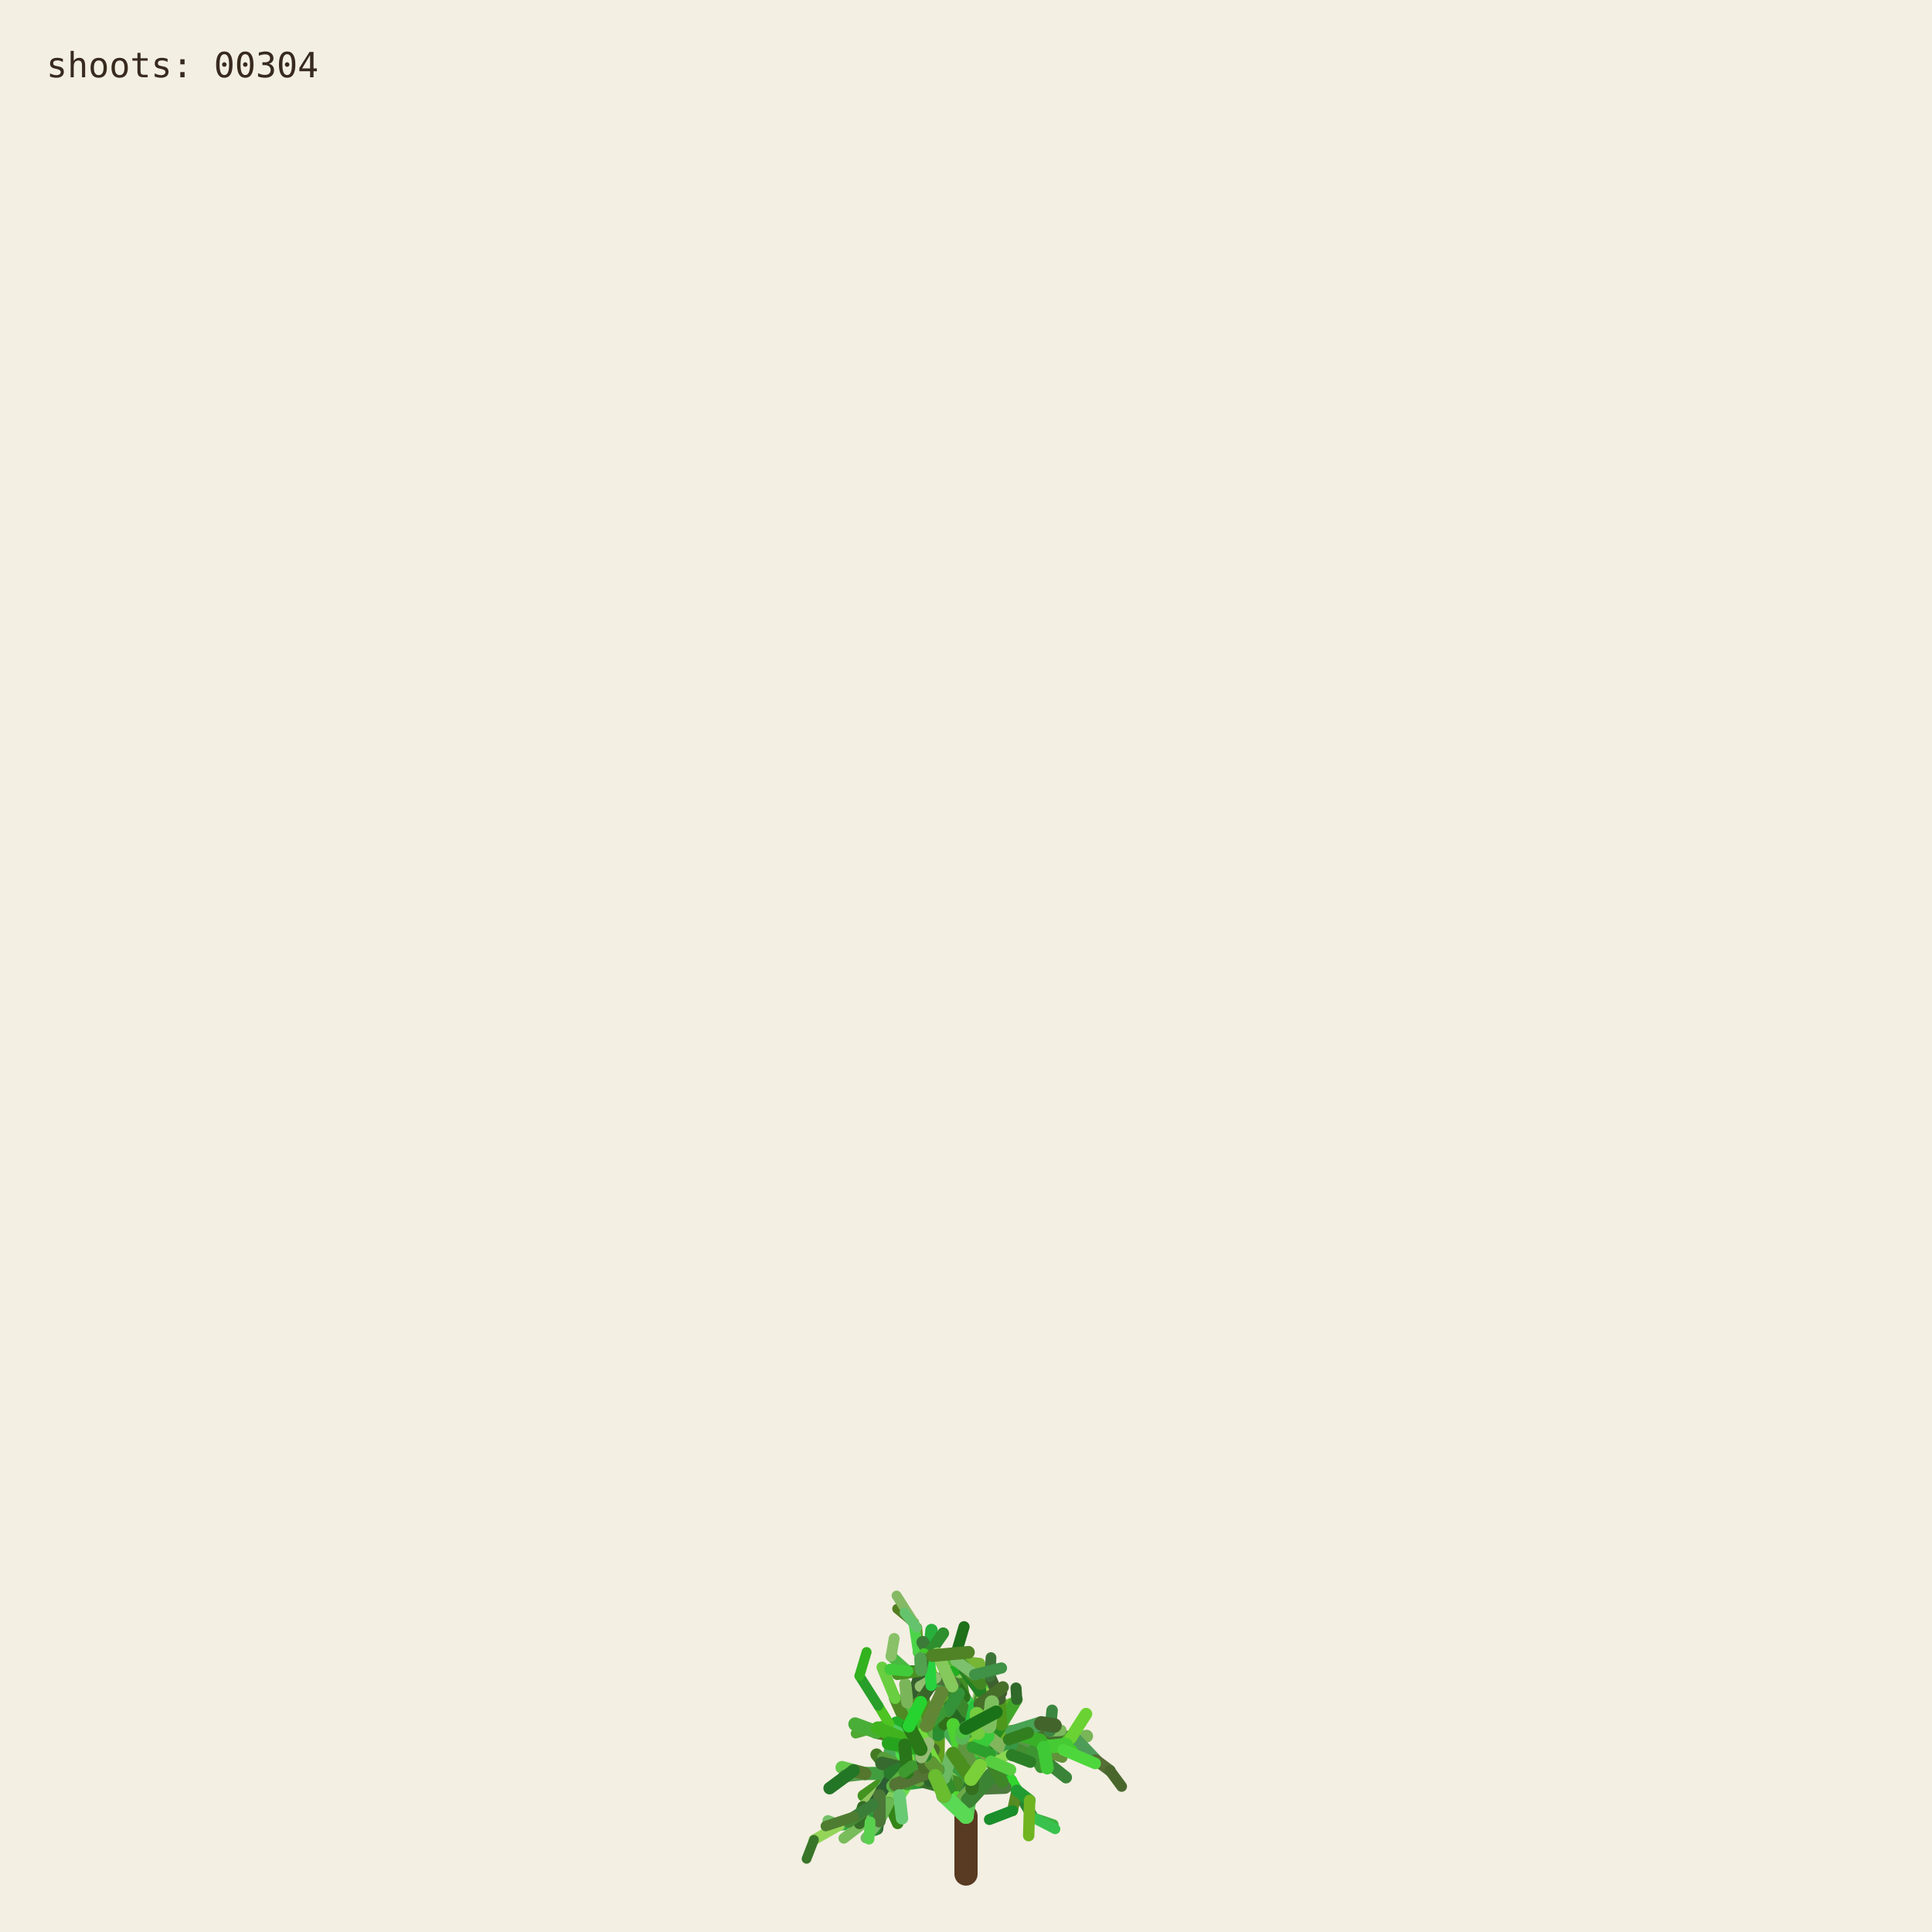
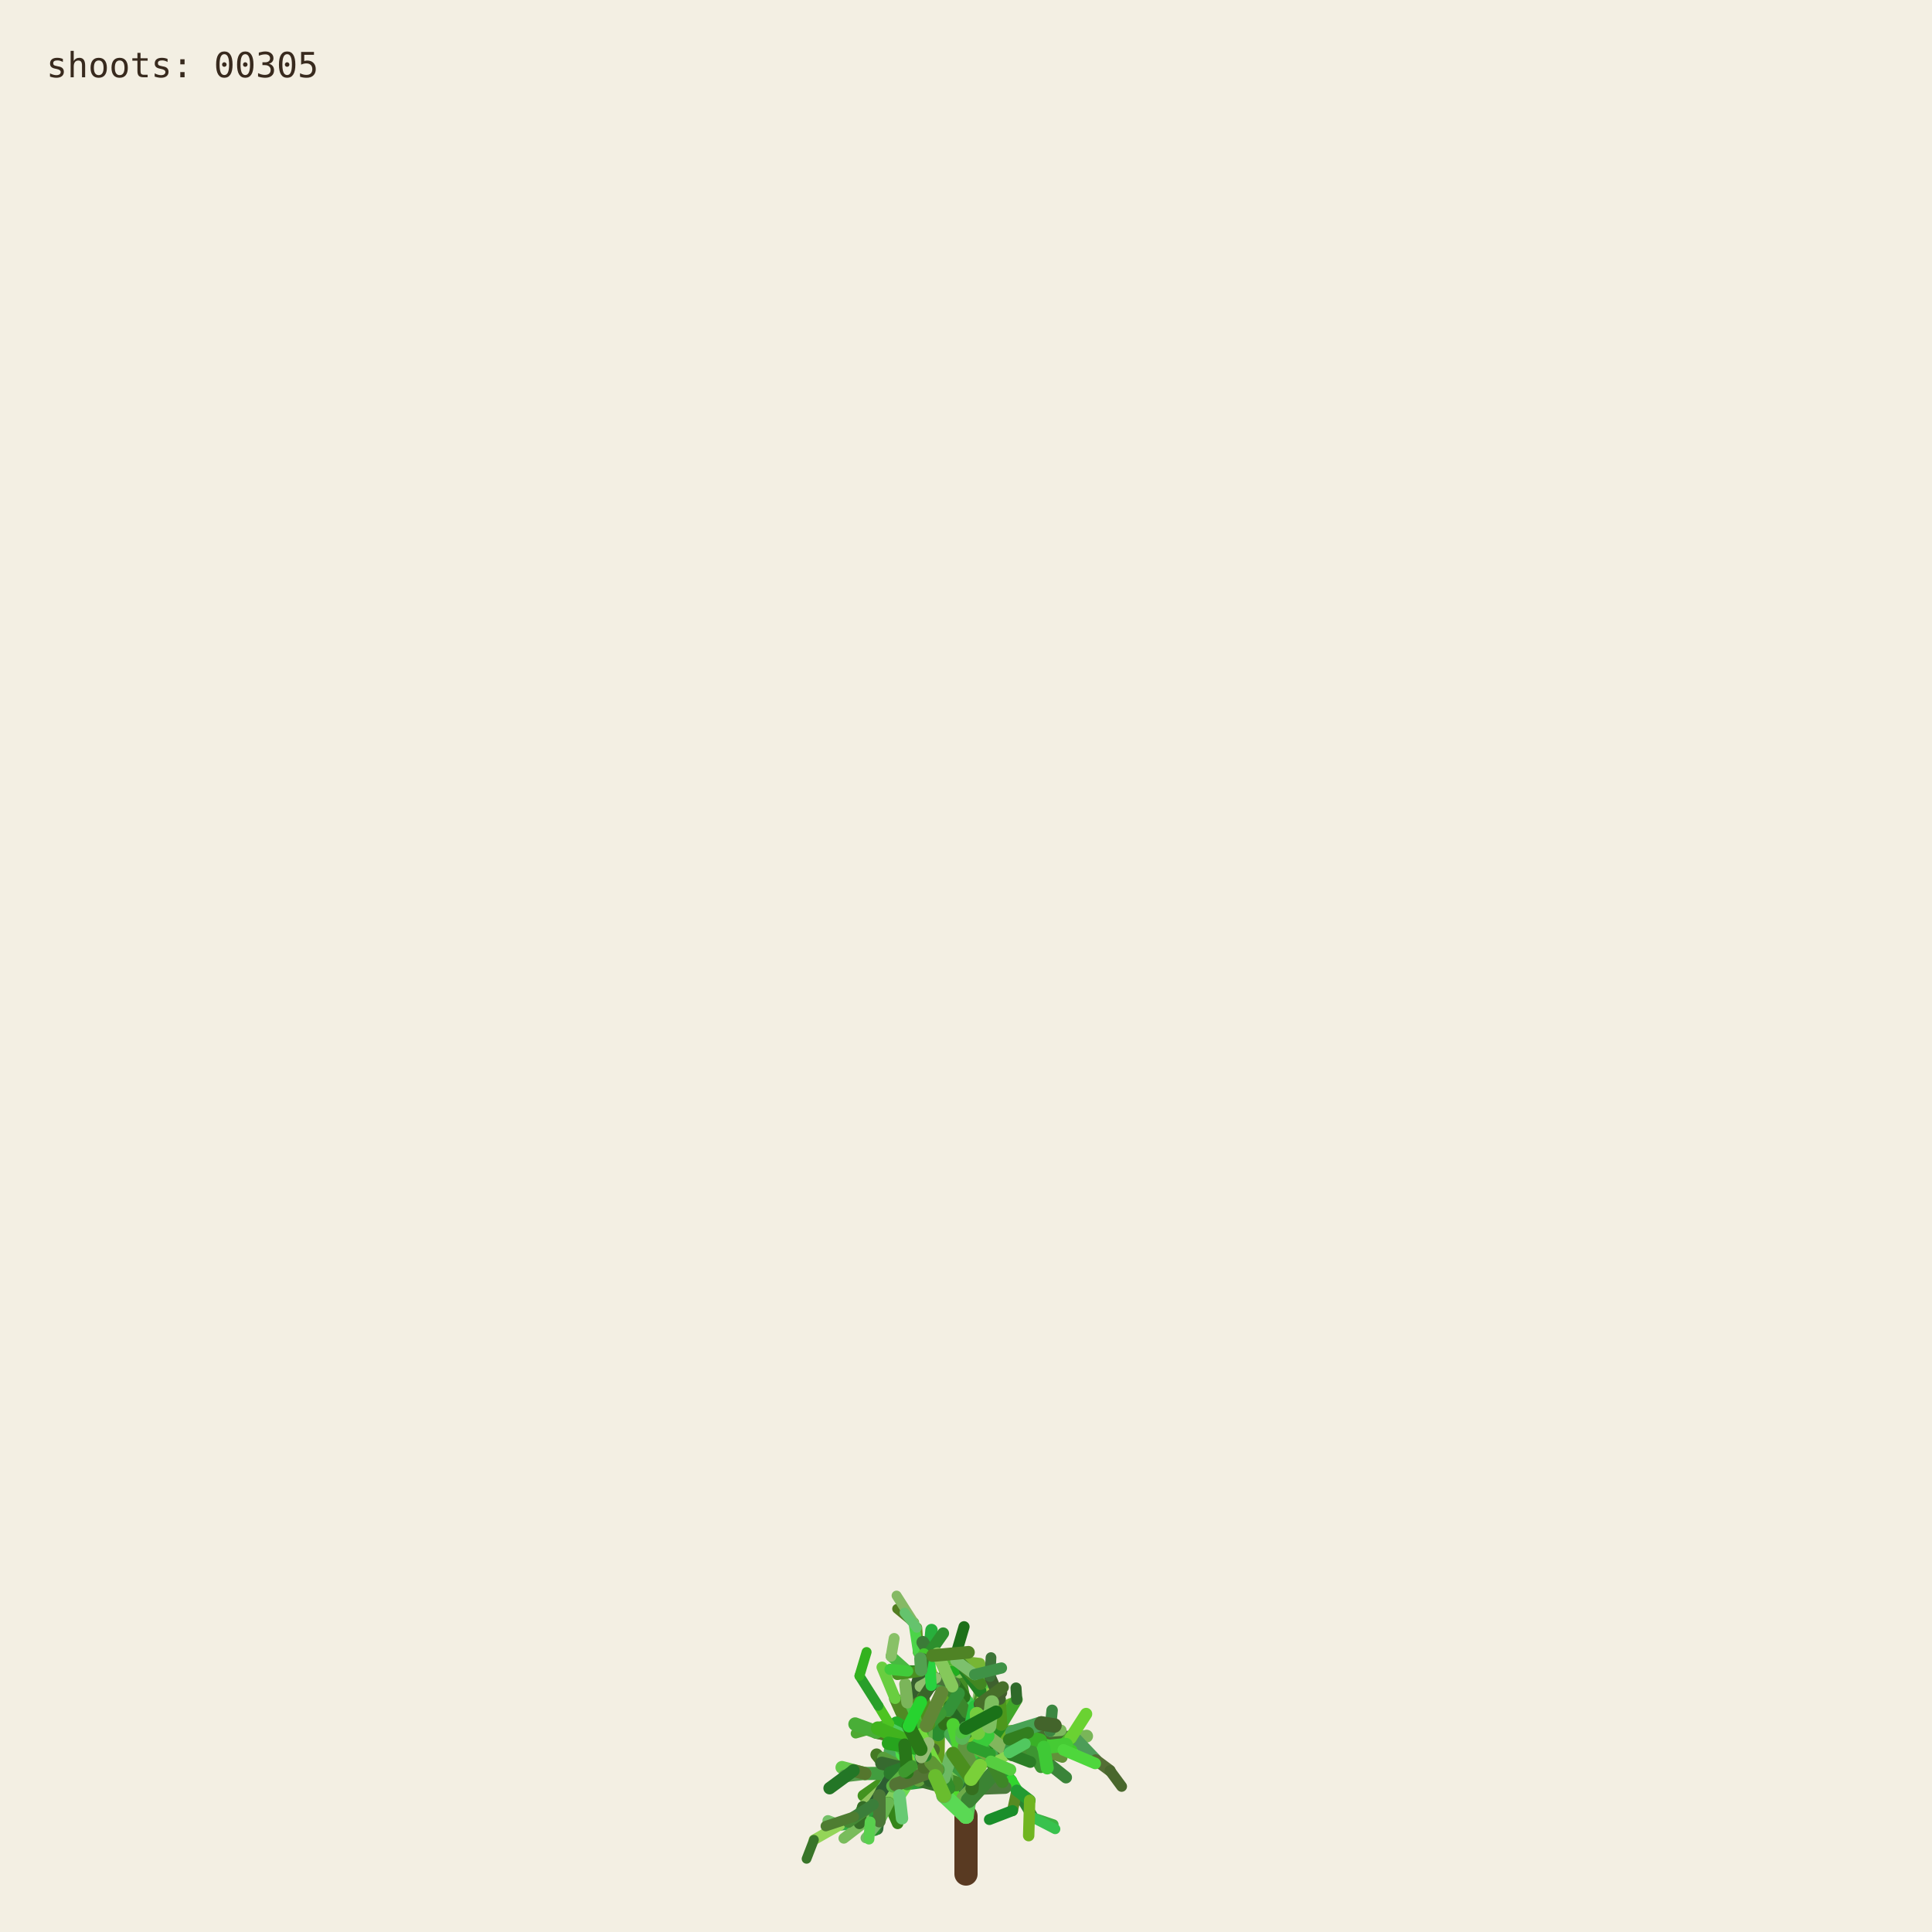
<svg xmlns="http://www.w3.org/2000/svg" viewBox="0 0 1000 1000" role="img" aria-labelledby="title desc">
  <rect width="1000" height="1000" fill="#f3efe3" />
  <g fill="none" stroke-linecap="round">
    <path d="M500 970 L500 940" stroke="#593a22" stroke-width="12" />
    <path d="M500.000 940.000 L494.591 923.254" stroke="hsl(89 50% 51%)" stroke-width="8.067" data-shoot="1" />
    <path d="M500.000 940.000 L498.548 930.480" stroke="hsl(108 42% 32%)" stroke-width="7.603" data-shoot="2" />
    <path d="M494.591 923.254 L485.237 916.016" stroke="hsl(129 39% 53%)" stroke-width="7.427" data-shoot="3" />
    <path d="M498.548 930.480 L502.606 920.794" stroke="hsl(125 41% 32%)" stroke-width="7.235" data-shoot="4" />
    <path d="M502.606 920.794 L496.770 905.343" stroke="hsl(93 34% 43%)" stroke-width="7.253" data-shoot="5" />
    <path d="M494.591 923.254 L497.365 909.040" stroke="hsl(116 35% 60%)" stroke-width="8.012" data-shoot="6" />
    <path d="M485.237 916.016 L485.497 897.710" stroke="hsl(89 69% 37%)" stroke-width="7.213" data-shoot="7" />
    <path d="M496.770 905.343 L501.215 895.004" stroke="hsl(92 66% 60%)" stroke-width="7.141" data-shoot="8" />
    <path d="M497.365 909.040 L506.164 896.866" stroke="hsl(126 59% 38%)" stroke-width="8.073" data-shoot="9" />
    <path d="M501.215 895.004 L510.832 888.548" stroke="hsl(91 35% 42%)" stroke-width="6.879" data-shoot="10" />
    <path d="M485.497 897.710 L493.416 891.622" stroke="hsl(104 36% 49%)" stroke-width="7.124" data-shoot="11" />
    <path d="M500.000 940.000 L490.927 925.443" stroke="hsl(108 70% 51%)" stroke-width="7.399" data-shoot="12" />
    <path d="M485.237 916.016 L479.157 913.325" stroke="hsl(112 69% 34%)" stroke-width="7.149" data-shoot="13" />
    <path d="M490.927 925.443 L481.351 921.527" stroke="hsl(111 58% 32%)" stroke-width="6.945" data-shoot="14" />
    <path d="M498.548 930.480 L503.173 925.799" stroke="hsl(98 40% 48%)" stroke-width="6.990" data-shoot="15" />
    <path d="M496.770 905.343 L505.035 888.845" stroke="hsl(101 68% 48%)" stroke-width="6.979" data-shoot="16" />
    <path d="M493.416 891.622 L508.817 896.643" stroke="hsl(128 70% 39%)" stroke-width="6.561" data-shoot="17" />
    <path d="M479.157 913.325 L469.750 899.500" stroke="hsl(95 57% 50%)" stroke-width="7.139" data-shoot="18" />
    <path d="M505.035 888.845 L508.436 880.301" stroke="hsl(98 53% 41%)" stroke-width="6.832" data-shoot="19" />
    <path d="M501.215 895.004 L501.550 888.479" stroke="hsl(112 68% 42%)" stroke-width="6.773" data-shoot="20" />
    <path d="M485.237 916.016 L479.029 908.697" stroke="hsl(100 57% 53%)" stroke-width="6.945" data-shoot="21" />
    <path d="M502.606 920.794 L496.127 911.207" stroke="hsl(123 62% 40%)" stroke-width="6.865" data-shoot="22" />
    <path d="M496.127 911.207 L497.635 896.782" stroke="hsl(93 65% 34%)" stroke-width="6.505" data-shoot="23" />
    <path d="M494.591 923.254 L500.793 909.571" stroke="hsl(113 71% 34%)" stroke-width="7.895" data-shoot="24" />
    <path d="M485.237 916.016 L479.462 917.793" stroke="hsl(99 66% 28%)" stroke-width="7.154" data-shoot="25" />
    <path d="M485.237 916.016 L473.231 912.147" stroke="hsl(93 38% 42%)" stroke-width="6.997" data-shoot="26" />
    <path d="M485.237 916.016 L473.737 913.680" stroke="hsl(114 35% 58%)" stroke-width="6.828" data-shoot="27" />
    <path d="M497.635 896.782 L497.395 881.015" stroke="hsl(110 56% 51%)" stroke-width="6.336" data-shoot="28" />
    <path d="M469.750 899.500 L453.522 896.436" stroke="hsl(121 37% 46%)" stroke-width="7.140" data-shoot="29" />
    <path d="M481.351 921.527 L469.530 923.105" stroke="hsl(126 55% 40%)" stroke-width="6.995" data-shoot="30" />
    <path d="M505.035 888.845 L499.035 878.436" stroke="hsl(88 42% 31%)" stroke-width="6.545" data-shoot="31" />
    <path d="M502.606 920.794 L507.653 911.330" stroke="hsl(99 57% 28%)" stroke-width="6.856" data-shoot="32" />
    <path d="M481.351 921.527 L478.279 914.724" stroke="hsl(122 35% 29%)" stroke-width="6.742" data-shoot="33" />
    <path d="M508.817 896.643 L522.168 900.369" stroke="hsl(122 67% 50%)" stroke-width="6.210" data-shoot="34" />
    <path d="M479.029 908.697 L477.185 899.261" stroke="hsl(124 64% 35%)" stroke-width="6.693" data-shoot="35" />
    <path d="M494.591 923.254 L498.563 913.442" stroke="hsl(122 45% 42%)" stroke-width="7.987" data-shoot="36" />
    <path d="M473.737 913.680 L467.283 915.265" stroke="hsl(125 60% 37%)" stroke-width="6.814" data-shoot="37" />
    <path d="M481.351 921.527 L469.226 908.135" stroke="hsl(113 69% 37%)" stroke-width="6.660" data-shoot="38" />
    <path d="M473.231 912.147 L461.374 919.424" stroke="hsl(100 70% 60%)" stroke-width="6.453" data-shoot="39" />
    <path d="M497.635 896.782 L500.334 886.420" stroke="hsl(108 47% 53%)" stroke-width="6.302" data-shoot="40" />
    <path d="M467.283 915.265 L455.168 929.331" stroke="hsl(120 40% 35%)" stroke-width="6.786" data-shoot="41" />
    <path d="M508.817 896.643 L512.869 911.725" stroke="hsl(110 63% 40%)" stroke-width="6.518" data-shoot="42" />
    <path d="M496.127 911.207 L497.987 905.795" stroke="hsl(115 70% 35%)" stroke-width="6.363" data-shoot="43" />
    <path d="M507.653 911.330 L512.674 910.357" stroke="hsl(104 36% 57%)" stroke-width="6.747" data-shoot="44" />
    <path d="M479.157 913.325 L470.181 917.185" stroke="hsl(95 64% 53%)" stroke-width="6.833" data-shoot="45" />
    <path d="M469.750 899.500 L469.633 881.151" stroke="hsl(111 38% 45%)" stroke-width="6.815" data-shoot="46" />
    <path d="M479.029 908.697 L480.879 892.655" stroke="hsl(102 44% 35%)" stroke-width="6.467" data-shoot="47" />
    <path d="M500.334 886.420 L507.457 881.593" stroke="hsl(118 47% 56%)" stroke-width="6.197" data-shoot="48" />
    <path d="M461.374 919.424 L446.935 929.431" stroke="hsl(102 65% 35%)" stroke-width="6.069" data-shoot="49" />
    <path d="M508.436 880.301 L507.585 871.602" stroke="hsl(97 61% 57%)" stroke-width="6.448" data-shoot="50" />
    <path d="M512.674 910.357 L523.304 921.702" stroke="hsl(122 61% 39%)" stroke-width="6.341" data-shoot="51" />
    <path d="M500.000 940.000 L501.279 931.882" stroke="hsl(118 51% 56%)" stroke-width="7.998" data-shoot="52" />
    <path d="M499.035 878.436 L496.590 865.625" stroke="hsl(103 58% 35%)" stroke-width="6.115" data-shoot="53" />
    <path d="M485.497 897.710 L488.970 892.287" stroke="hsl(123 54% 36%)" stroke-width="7.087" data-shoot="54" />
    <path d="M496.590 865.625 L495.009 855.557" stroke="hsl(97 49% 56%)" stroke-width="6.061" data-shoot="55" />
    <path d="M469.633 881.151 L484.418 870.623" stroke="hsl(128 48% 30%)" stroke-width="6.659" data-shoot="56" />
    <path d="M485.237 916.016 L477.752 911.974" stroke="hsl(90 58% 50%)" stroke-width="6.898" data-shoot="57" />
    <path d="M498.563 913.442 L502.383 908.863" stroke="hsl(97 61% 59%)" stroke-width="7.688" data-shoot="58" />
    <path d="M479.157 913.325 L464.639 921.037" stroke="hsl(94 69% 32%)" stroke-width="6.531" data-shoot="59" />
    <path d="M478.279 914.724 L471.794 900.929" stroke="hsl(117 71% 29%)" stroke-width="6.231" data-shoot="60" />
    <path d="M522.168 900.369 L536.734 901.964" stroke="hsl(111 46% 60%)" stroke-width="6.038" data-shoot="61" />
    <path d="M471.794 900.929 L465.848 895.170" stroke="hsl(103 40% 56%)" stroke-width="5.768" data-shoot="62" />
    <path d="M469.750 899.500 L468.128 889.982" stroke="hsl(93 64% 30%)" stroke-width="6.667" data-shoot="63" />
    <path d="M477.185 899.261 L475.657 893.582" stroke="hsl(113 52% 40%)" stroke-width="6.319" data-shoot="64" />
    <path d="M479.029 908.697 L474.737 903.891" stroke="hsl(93 52% 43%)" stroke-width="6.709" data-shoot="65" />
    <path d="M523.304 921.702 L526.314 926.781" stroke="hsl(119 67% 51%)" stroke-width="6.166" data-shoot="66" />
    <path d="M505.035 888.845 L507.387 875.338" stroke="hsl(96 40% 59%)" stroke-width="6.739" data-shoot="67" />
    <path d="M522.168 900.369 L537.413 908.545" stroke="hsl(99 61% 27%)" stroke-width="6.155" data-shoot="68" />
    <path d="M497.395 881.015 L483.011 868.683" stroke="hsl(129 53% 36%)" stroke-width="6.314" data-shoot="69" />
    <path d="M522.168 900.369 L534.219 906.339" stroke="hsl(108 48% 38%)" stroke-width="6.199" data-shoot="70" />
    <path d="M493.416 891.622 L507.262 882.093" stroke="hsl(127 63% 43%)" stroke-width="6.826" data-shoot="71" />
    <path d="M502.383 908.863 L508.238 907.761" stroke="hsl(99 66% 30%)" stroke-width="7.032" data-shoot="72" />
    <path d="M508.817 896.643 L514.829 892.790" stroke="hsl(125 40% 46%)" stroke-width="6.585" data-shoot="73" />
    <path d="M468.128 889.982 L473.133 877.764" stroke="hsl(115 52% 51%)" stroke-width="6.671" data-shoot="74" />
    <path d="M465.848 895.170 L460.313 892.280" stroke="hsl(102 70% 44%)" stroke-width="5.549" data-shoot="75" />
    <path d="M468.128 889.982 L463.284 879.089" stroke="hsl(94 59% 34%)" stroke-width="6.302" data-shoot="76" />
    <path d="M461.374 919.424 L456.357 926.300" stroke="hsl(126 42% 53%)" stroke-width="6.125" data-shoot="77" />
    <path d="M483.011 868.683 L476.458 865.059" stroke="hsl(124 68% 42%)" stroke-width="6.199" data-shoot="78" />
    <path d="M455.168 929.331 L454.837 939.862" stroke="hsl(125 68% 35%)" stroke-width="6.316" data-shoot="79" />
    <path d="M534.219 906.339 L550.383 905.736" stroke="hsl(112 63% 35%)" stroke-width="5.969" data-shoot="80" />
    <path d="M470.181 917.185 L459.860 933.116" stroke="hsl(100 53% 58%)" stroke-width="6.224" data-shoot="81" />
    <path d="M497.395 881.015 L484.197 869.260" stroke="hsl(122 53% 43%)" stroke-width="5.862" data-shoot="82" />
    <path d="M536.734 901.964 L543.504 896.023" stroke="hsl(116 68% 27%)" stroke-width="5.871" data-shoot="83" />
    <path d="M476.458 865.059 L469.801 864.922" stroke="hsl(112 62% 33%)" stroke-width="6.006" data-shoot="84" />
    <path d="M506.164 896.866 L524.059 896.699" stroke="hsl(91 64% 42%)" stroke-width="7.575" data-shoot="85" />
    <path d="M485.237 916.016 L472.910 908.590" stroke="hsl(102 57% 31%)" stroke-width="6.875" data-shoot="86" />
    <path d="M469.530 923.105 L465.520 929.278" stroke="hsl(107 67% 59%)" stroke-width="6.616" data-shoot="87" />
    <path d="M505.035 888.845 L509.868 870.612" stroke="hsl(101 57% 37%)" stroke-width="6.791" data-shoot="88" />
    <path d="M493.416 891.622 L509.951 888.485" stroke="hsl(92 44% 58%)" stroke-width="6.812" data-shoot="89" />
    <path d="M503.173 925.799 L520.191 925.155" stroke="hsl(105 34% 36%)" stroke-width="6.682" data-shoot="90" />
    <path d="M474.737 903.891 L466.772 894.583" stroke="hsl(116 48% 51%)" stroke-width="6.158" data-shoot="91" />
    <path d="M484.197 869.260 L475.358 855.233" stroke="hsl(100 34% 37%)" stroke-width="5.647" data-shoot="92" />
    <path d="M505.035 888.845 L500.829 880.951" stroke="hsl(127 58% 52%)" stroke-width="6.474" data-shoot="93" />
    <path d="M479.157 913.325 L471.905 914.367" stroke="hsl(125 48% 52%)" stroke-width="6.716" data-shoot="94" />
    <path d="M501.279 931.882 L513.403 918.671" stroke="hsl(114 44% 36%)" stroke-width="7.978" data-shoot="95" />
    <path d="M524.059 896.699 L540.269 904.338" stroke="hsl(108 35% 44%)" stroke-width="7.297" data-shoot="96" />
    <path d="M524.059 896.699 L540.170 897.356" stroke="hsl(125 52% 30%)" stroke-width="6.964" data-shoot="97" />
    <path d="M497.635 896.782 L497.191 889.399" stroke="hsl(88 69% 31%)" stroke-width="6.119" data-shoot="98" />
    <path d="M508.436 880.301 L513.376 874.721" stroke="hsl(89 59% 56%)" stroke-width="6.732" data-shoot="99" />
    <path d="M469.530 923.105 L461.520 917.825" stroke="hsl(113 54% 40%)" stroke-width="7.033" data-shoot="100" />
    <path d="M473.133 877.764 L476.780 864.372" stroke="hsl(110 34% 27%)" stroke-width="6.596" data-shoot="101" />
    <path d="M471.794 900.929 L479.914 884.001" stroke="hsl(126 41% 32%)" stroke-width="6.024" data-shoot="102" />
    <path d="M512.674 910.357 L522.333 907.203" stroke="hsl(103 64% 43%)" stroke-width="6.219" data-shoot="103" />
    <path d="M509.868 870.612 L506.361 863.395" stroke="hsl(120 56% 49%)" stroke-width="6.521" data-shoot="104" />
    <path d="M540.170 897.356 L556.575 899.863" stroke="hsl(100 40% 31%)" stroke-width="6.676" data-shoot="105" />
    <path d="M459.860 933.116 L464.616 943.790" stroke="hsl(105 68% 31%)" stroke-width="5.925" data-shoot="106" />
    <path d="M461.520 917.825 L453.738 908.211" stroke="hsl(98 54% 31%)" stroke-width="6.452" data-shoot="107" />
    <path d="M509.951 888.485 L523.296 882.278" stroke="hsl(97 61% 43%)" stroke-width="6.765" data-shoot="108" />
    <path d="M479.029 908.697 L460.671 906.383" stroke="hsl(128 39% 48%)" stroke-width="6.494" data-shoot="109" />
    <path d="M469.633 881.151 L468.563 871.658" stroke="hsl(98 38% 53%)" stroke-width="6.301" data-shoot="110" />
    <path d="M456.357 926.300 L446.582 935.154" stroke="hsl(90 47% 57%)" stroke-width="5.838" data-shoot="111" />
    <path d="M488.970 892.287 L490.829 885.358" stroke="hsl(104 63% 27%)" stroke-width="6.888" data-shoot="112" />
    <path d="M499.035 878.436 L493.946 871.238" stroke="hsl(110 61% 28%)" stroke-width="6.405" data-shoot="113" />
    <path d="M503.173 925.799 L503.949 916.037" stroke="hsl(108 61% 30%)" stroke-width="6.764" data-shoot="114" />
    <path d="M484.418 870.623 L497.330 862.535" stroke="hsl(119 70% 40%)" stroke-width="6.117" data-shoot="115" />
    <path d="M476.780 864.372 L482.198 858.124" stroke="hsl(97 71% 34%)" stroke-width="6.331" data-shoot="116" />
    <path d="M459.860 933.116 L450.375 943.022" stroke="hsl(119 67% 40%)" stroke-width="6.054" data-shoot="117" />
    <path d="M537.413 908.545 L551.771 920.000" stroke="hsl(119 40% 37%)" stroke-width="6.202" data-shoot="118" />
    <path d="M476.780 864.372 L481.041 855.578" stroke="hsl(128 51% 38%)" stroke-width="6.621" data-shoot="119" />
    <path d="M475.358 855.233 L474.548 842.544" stroke="hsl(89 65% 36%)" stroke-width="5.593" data-shoot="120" />
    <path d="M479.029 908.697 L479.467 893.313" stroke="hsl(105 42% 49%)" stroke-width="6.799" data-shoot="121" />
    <path d="M494.591 923.254 L484.466 914.996" stroke="hsl(104 48% 55%)" stroke-width="7.531" data-shoot="122" />
    <path d="M503.173 925.799 L503.396 917.056" stroke="hsl(104 56% 28%)" stroke-width="6.644" data-shoot="123" />
    <path d="M493.946 871.238 L489.038 865.959" stroke="hsl(102 40% 44%)" stroke-width="6.042" data-shoot="124" />
    <path d="M467.283 915.265 L457.242 909.920" stroke="hsl(103 45% 43%)" stroke-width="6.457" data-shoot="125" />
    <path d="M471.794 900.929 L454.133 896.956" stroke="hsl(89 50% 31%)" stroke-width="6.180" data-shoot="126" />
    <path d="M454.837 939.862 L454.096 946.606" stroke="hsl(125 36% 31%)" stroke-width="6.220" data-shoot="127" />
    <path d="M481.041 855.578 L482.155 843.709" stroke="hsl(129 63% 42%)" stroke-width="6.417" data-shoot="128" />
    <path d="M490.829 885.358 L492.861 872.817" stroke="hsl(95 65% 40%)" stroke-width="6.754" data-shoot="129" />
    <path d="M478.279 914.724 L465.635 903.587" stroke="hsl(96 66% 52%)" stroke-width="6.672" data-shoot="130" />
    <path d="M450.375 943.022 L434.576 944.722" stroke="hsl(127 55% 44%)" stroke-width="5.725" data-shoot="131" />
    <path d="M459.860 933.116 L451.962 941.801" stroke="hsl(127 54% 57%)" stroke-width="5.888" data-shoot="132" />
    <path d="M526.314 926.781 L534.894 940.878" stroke="hsl(125 53% 34%)" stroke-width="5.720" data-shoot="133" />
    <path d="M456.357 926.300 L449.709 941.533" stroke="hsl(112 47% 29%)" stroke-width="5.948" data-shoot="134" />
    <path d="M556.575 899.863 L562.434 898.624" stroke="hsl(99 39% 53%)" stroke-width="6.651" data-shoot="135" />
    <path d="M556.575 899.863 L567.158 910.979" stroke="hsl(128 34% 46%)" stroke-width="6.350" data-shoot="136" />
    <path d="M461.520 917.825 L447.767 917.982" stroke="hsl(118 43% 43%)" stroke-width="6.808" data-shoot="137" />
    <path d="M502.383 908.863 L502.275 894.506" stroke="hsl(114 52% 34%)" stroke-width="7.514" data-shoot="138" />
    <path d="M484.466 914.996 L469.919 914.610" stroke="hsl(90 45% 56%)" stroke-width="7.261" data-shoot="139" />
    <path d="M506.164 896.866 L511.996 893.538" stroke="hsl(100 40% 30%)" stroke-width="7.562" data-shoot="140" />
    <path d="M508.238 907.761 L516.195 908.520" stroke="hsl(102 44% 31%)" stroke-width="6.802" data-shoot="141" />
    <path d="M536.734 901.964 L544.250 907.905" stroke="hsl(91 54% 33%)" stroke-width="5.663" data-shoot="142" />
    <path d="M479.157 913.325 L471.950 914.117" stroke="hsl(102 39% 34%)" stroke-width="6.550" data-shoot="143" />
    <path d="M494.591 923.254 L482.152 919.513" stroke="hsl(104 56% 35%)" stroke-width="7.930" data-shoot="144" />
    <path d="M508.817 896.643 L515.085 912.072" stroke="hsl(125 43% 46%)" stroke-width="6.163" data-shoot="145" />
    <path d="M482.152 919.513 L467.316 907.872" stroke="hsl(97 66% 48%)" stroke-width="7.452" data-shoot="146" />
    <path d="M480.879 892.655 L475.418 881.125" stroke="hsl(88 59% 33%)" stroke-width="5.933" data-shoot="147" />
    <path d="M540.269 904.338 L549.716 904.178" stroke="hsl(92 48% 60%)" stroke-width="6.883" data-shoot="148" />
    <path d="M467.316 907.872 L467.480 902.032" stroke="hsl(120 56% 54%)" stroke-width="7.156" data-shoot="149" />
    <path d="M483.011 868.683 L480.032 858.496" stroke="hsl(90 69% 50%)" stroke-width="5.778" data-shoot="150" />
    <path d="M497.191 889.399 L491.630 882.997" stroke="hsl(116 51% 27%)" stroke-width="6.106" data-shoot="151" />
    <path d="M482.152 919.513 L478.791 913.069" stroke="hsl(91 53% 41%)" stroke-width="7.533" data-shoot="152" />
    <path d="M543.504 896.023 L549.105 895.596" stroke="hsl(100 40% 55%)" stroke-width="5.914" data-shoot="153" />
    <path d="M467.283 915.265 L456.437 912.665" stroke="hsl(113 38% 30%)" stroke-width="6.866" data-shoot="154" />
    <path d="M567.158 910.979 L574.486 916.440" stroke="hsl(88 35% 32%)" stroke-width="5.955" data-shoot="155" />
    <path d="M512.869 911.725 L518.866 922.323" stroke="hsl(106 54% 34%)" stroke-width="6.353" data-shoot="156" />
    <path d="M500.334 886.420 L490.418 872.350" stroke="hsl(110 51% 35%)" stroke-width="6.150" data-shoot="157" />
    <path d="M500.793 909.571 L498.095 899.473" stroke="hsl(109 69% 28%)" stroke-width="7.556" data-shoot="158" />
    <path d="M449.709 941.533 L436.765 951.498" stroke="hsl(102 42% 55%)" stroke-width="5.534" data-shoot="159" />
    <path d="M508.238 907.761 L518.302 892.720" stroke="hsl(117 63% 34%)" stroke-width="6.708" data-shoot="160" />
    <path d="M475.358 855.233 L472.993 839.858" stroke="hsl(119 62% 56%)" stroke-width="5.562" data-shoot="161" />
    <path d="M502.275 894.506 L504.670 883.372" stroke="hsl(128 65% 46%)" stroke-width="6.876" data-shoot="162" />
    <path d="M540.269 904.338 L544.102 907.850" stroke="hsl(99 35% 29%)" stroke-width="7.336" data-shoot="163" />
    <path d="M536.734 901.964 L554.643 905.916" stroke="hsl(112 68% 48%)" stroke-width="5.906" data-shoot="164" />
    <path d="M497.365 909.040 L505.842 901.224" stroke="hsl(91 65% 48%)" stroke-width="7.533" data-shoot="165" />
    <path d="M478.279 914.724 L467.960 905.929" stroke="hsl(128 59% 50%)" stroke-width="6.781" data-shoot="166" />
    <path d="M461.374 919.424 L451.958 934.122" stroke="hsl(127 35% 27%)" stroke-width="6.092" data-shoot="167" />
    <path d="M463.284 879.089 L456.576 862.947" stroke="hsl(103 59% 53%)" stroke-width="5.809" data-shoot="168" />
    <path d="M500.000 940.000 L488.580 929.317" stroke="hsl(117 64% 59%)" stroke-width="8.005" data-shoot="169" />
    <path d="M447.767 917.982 L435.801 914.831" stroke="hsl(108 55% 54%)" stroke-width="6.726" data-shoot="170" />
    <path d="M477.752 911.974 L468.826 903.841" stroke="hsl(89 70% 51%)" stroke-width="6.964" data-shoot="171" />
    <path d="M469.919 914.610 L460.892 917.724" stroke="hsl(121 49% 32%)" stroke-width="7.015" data-shoot="172" />
    <path d="M503.396 917.056 L509.013 905.051" stroke="hsl(120 50% 45%)" stroke-width="6.671" data-shoot="173" />
    <path d="M549.716 904.178 L554.177 899.548" stroke="hsl(106 62% 45%)" stroke-width="6.645" data-shoot="174" />
    <path d="M460.313 892.280 L442.892 897.267" stroke="hsl(106 54% 43%)" stroke-width="5.141" data-shoot="175" />
    <path d="M490.418 872.350 L480.658 869.975" stroke="hsl(120 49% 46%)" stroke-width="5.821" data-shoot="176" />
    <path d="M479.467 893.313 L480.721 885.946" stroke="hsl(94 40% 41%)" stroke-width="6.222" data-shoot="177" />
    <path d="M488.580 929.317 L489.421 919.838" stroke="hsl(107 36% 50%)" stroke-width="7.943" data-shoot="178" />
    <path d="M526.314 926.781 L524.087 937.173" stroke="hsl(90 60% 34%)" stroke-width="5.700" data-shoot="179" />
    <path d="M490.927 925.443 L475.469 921.381" stroke="hsl(110 44% 31%)" stroke-width="6.893" data-shoot="180" />
    <path d="M518.302 892.720 L526.275 879.623" stroke="hsl(109 60% 41%)" stroke-width="6.159" data-shoot="181" />
    <path d="M469.750 899.500 L470.711 894.119" stroke="hsl(100 45% 57%)" stroke-width="7.025" data-shoot="182" />
    <path d="M534.219 906.339 L538.815 914.656" stroke="hsl(113 50% 39%)" stroke-width="6.149" data-shoot="183" />
    <path d="M472.993 839.858 L464.334 832.716" stroke="hsl(88 58% 31%)" stroke-width="5.062" data-shoot="184" />
    <path d="M469.801 864.922 L461.240 857.253" stroke="hsl(116 48% 49%)" stroke-width="5.656" data-shoot="185" />
    <path d="M461.240 857.253 L462.820 848.066" stroke="hsl(98 42% 58%)" stroke-width="5.640" data-shoot="186" />
    <path d="M490.829 885.358 L496.165 876.536" stroke="hsl(123 48% 39%)" stroke-width="6.482" data-shoot="187" />
    <path d="M508.817 896.643 L523.679 908.324" stroke="hsl(95 38% 54%)" stroke-width="6.611" data-shoot="188" />
    <path d="M500.793 909.571 L510.860 898.419" stroke="hsl(120 58% 51%)" stroke-width="7.770" data-shoot="189" />
    <path d="M459.860 933.116 L453.365 941.926" stroke="hsl(97 61% 35%)" stroke-width="6.281" data-shoot="190" />
    <path d="M509.868 870.612 L510.029 864.082" stroke="hsl(111 56% 52%)" stroke-width="6.833" data-shoot="191" />
    <path d="M453.522 896.436 L442.603 892.401" stroke="hsl(111 52% 45%)" stroke-width="7.032" data-shoot="192" />
    <path d="M543.504 896.023 L544.565 885.256" stroke="hsl(125 39% 38%)" stroke-width="5.927" data-shoot="193" />
    <path d="M482.198 858.124 L494.767 859.537" stroke="hsl(105 58% 45%)" stroke-width="6.146" data-shoot="194" />
    <path d="M497.987 905.795 L491.843 897.531" stroke="hsl(125 41% 48%)" stroke-width="6.386" data-shoot="195" />
    <path d="M493.946 871.238 L484.320 868.578" stroke="hsl(105 34% 34%)" stroke-width="5.939" data-shoot="196" />
    <path d="M477.185 899.261 L478.390 887.971" stroke="hsl(112 65% 44%)" stroke-width="6.377" data-shoot="197" />
    <path d="M434.576 944.722 L428.556 942.373" stroke="hsl(112 41% 58%)" stroke-width="5.738" data-shoot="198" />
    <path d="M497.987 905.795 L503.196 904.331" stroke="hsl(89 46% 31%)" stroke-width="5.847" data-shoot="199" />
    <path d="M467.316 907.872 L466.023 899.585" stroke="hsl(119 71% 58%)" stroke-width="7.258" data-shoot="200" />
    <path d="M526.314 926.781 L532.954 931.860" stroke="hsl(128 64% 37%)" stroke-width="6.148" data-shoot="201" />
    <path d="M467.960 905.929 L464.039 902.533" stroke="hsl(119 46% 49%)" stroke-width="6.612" data-shoot="202" />
    <path d="M477.185 899.261 L463.879 891.609" stroke="hsl(122 68% 41%)" stroke-width="6.319" data-shoot="203" />
    <path d="M475.469 921.381 L469.599 917.437" stroke="hsl(97 45% 44%)" stroke-width="6.783" data-shoot="204" />
    <path d="M478.279 914.724 L471.801 897.415" stroke="hsl(121 65% 58%)" stroke-width="6.714" data-shoot="205" />
    <path d="M554.177 899.548 L562.169 887.143" stroke="hsl(99 64% 51%)" stroke-width="6.341" data-shoot="206" />
    <path d="M526.275 879.623 L525.887 873.699" stroke="hsl(115 43% 29%)" stroke-width="5.721" data-shoot="207" />
    <path d="M481.041 855.578 L477.626 850.058" stroke="hsl(117 38% 35%)" stroke-width="6.581" data-shoot="208" />
    <path d="M496.770 905.343 L493.304 892.691" stroke="hsl(110 64% 51%)" stroke-width="6.797" data-shoot="209" />
    <path d="M469.750 899.500 L458.957 894.086" stroke="hsl(127 55% 55%)" stroke-width="6.620" data-shoot="210" />
    <path d="M490.927 925.443 L488.767 920.422" stroke="hsl(115 54% 36%)" stroke-width="6.870" data-shoot="211" />
    <path d="M481.041 855.578 L488.186 845.391" stroke="hsl(120 52% 37%)" stroke-width="6.098" data-shoot="212" />
    <path d="M451.958 934.122 L453.040 940.528" stroke="hsl(127 56% 39%)" stroke-width="6.131" data-shoot="213" />
    <path d="M460.313 892.280 L454.656 882.922" stroke="hsl(104 71% 45%)" stroke-width="5.122" data-shoot="214" />
    <path d="M471.950 914.117 L461.960 924.503" stroke="hsl(107 46% 48%)" stroke-width="6.541" data-shoot="215" />
    <path d="M446.582 935.154 L444.222 940.468" stroke="hsl(117 55% 46%)" stroke-width="5.688" data-shoot="216" />
    <path d="M488.767 920.422 L492.003 908.765" stroke="hsl(114 38% 56%)" stroke-width="6.278" data-shoot="217" />
    <path d="M484.320 868.578 L476.319 872.885" stroke="hsl(94 38% 59%)" stroke-width="5.787" data-shoot="218" />
    <path d="M446.582 935.154 L444.839 943.820" stroke="hsl(108 47% 29%)" stroke-width="5.857" data-shoot="219" />
    <path d="M478.390 887.971 L477.758 878.744" stroke="hsl(107 53% 47%)" stroke-width="6.025" data-shoot="220" />
    <path d="M479.467 893.313 L486.497 886.860" stroke="hsl(115 50% 40%)" stroke-width="6.726" data-shoot="221" />
    <path d="M453.365 941.926 L452.737 947.232" stroke="hsl(123 57% 36%)" stroke-width="6.073" data-shoot="222" />
    <path d="M534.894 940.878 L545.223 944.367" stroke="hsl(122 49% 47%)" stroke-width="5.409" data-shoot="223" />
    <path d="M503.196 904.331 L515.896 911.448" stroke="hsl(89 43% 46%)" stroke-width="5.358" data-shoot="224" />
    <path d="M485.237 916.016 L476.520 905.335" stroke="hsl(129 69% 35%)" stroke-width="7.385" data-shoot="225" />
    <path d="M544.250 907.905 L549.888 909.742" stroke="hsl(93 43% 40%)" stroke-width="5.355" data-shoot="226" />
    <path d="M472.993 839.858 L464.068 825.878" stroke="hsl(97 38% 56%)" stroke-width="5.144" data-shoot="227" />
    <path d="M434.576 944.722 L421.301 952.270" stroke="hsl(91 60% 59%)" stroke-width="5.495" data-shoot="228" />
    <path d="M494.767 859.537 L507.151 860.969" stroke="hsl(89 55% 46%)" stroke-width="5.687" data-shoot="229" />
    <path d="M503.949 916.037 L499.042 904.226" stroke="hsl(98 40% 42%)" stroke-width="6.625" data-shoot="230" />
    <path d="M540.269 904.338 L551.739 903.138" stroke="hsl(113 59% 50%)" stroke-width="7.215" data-shoot="231" />
    <path d="M447.767 917.982 L437.293 919.201" stroke="hsl(111 36% 44%)" stroke-width="6.566" data-shoot="232" />
    <path d="M522.333 907.203 L524.104 901.882" stroke="hsl(127 46% 41%)" stroke-width="5.986" data-shoot="233" />
    <path d="M466.023 899.585 L454.343 894.568" stroke="hsl(106 71% 41%)" stroke-width="7.143" data-shoot="234" />
    <path d="M459.860 933.116 L455.001 942.905" stroke="hsl(106 42% 52%)" stroke-width="5.952" data-shoot="235" />
    <path d="M480.879 892.655 L477.773 878.511" stroke="hsl(95 66% 34%)" stroke-width="6.336" data-shoot="236" />
    <path d="M515.896 911.448 L522.014 908.183" stroke="hsl(95 62% 58%)" stroke-width="5.037" data-shoot="237" />
    <path d="M481.351 921.527 L476.872 909.429" stroke="hsl(115 42% 28%)" stroke-width="6.739" data-shoot="238" />
    <path d="M503.196 904.331 L512.636 907.835" stroke="hsl(120 56% 40%)" stroke-width="5.656" data-shoot="239" />
    <path d="M523.679 908.324 L533.273 912.012" stroke="hsl(116 54% 32%)" stroke-width="6.078" data-shoot="240" />
    <path d="M476.780 864.372 L482.640 856.940" stroke="hsl(107 40% 29%)" stroke-width="6.577" data-shoot="241" />
    <path d="M524.087 937.173 L512.117 941.790" stroke="hsl(128 69% 33%)" stroke-width="5.679" data-shoot="242" />
    <path d="M502.606 920.794 L493.263 907.558" stroke="hsl(96 65% 34%)" stroke-width="6.930" data-shoot="243" />
    <path d="M479.462 917.793 L463.714 923.683" stroke="hsl(91 38% 33%)" stroke-width="6.993" data-shoot="244" />
    <path d="M454.656 882.922 L444.853 867.435" stroke="hsl(121 60% 39%)" stroke-width="5.125" data-shoot="245" />
    <path d="M455.001 942.905 L448.124 951.360" stroke="hsl(111 39% 57%)" stroke-width="5.416" data-shoot="246" />
    <path d="M476.780 864.372 L478.194 856.177" stroke="hsl(111 64% 48%)" stroke-width="6.036" data-shoot="247" />
    <path d="M451.958 934.122 L439.120 943.117" stroke="hsl(108 45% 37%)" stroke-width="5.933" data-shoot="248" />
    <path d="M507.387 875.338 L499.698 864.888" stroke="hsl(120 58% 32%)" stroke-width="6.402" data-shoot="249" />
    <path d="M478.279 914.724 L483.073 905.683" stroke="hsl(92 45% 30%)" stroke-width="6.783" data-shoot="250" />
    <path d="M574.486 916.440 L580.555 924.651" stroke="hsl(91 39% 29%)" stroke-width="5.574" data-shoot="251" />
    <path d="M512.869 911.725 L522.960 916.007" stroke="hsl(111 59% 53%)" stroke-width="6.098" data-shoot="252" />
    <path d="M474.548 842.544 L468.165 834.692" stroke="hsl(125 44% 58%)" stroke-width="5.094" data-shoot="253" />
    <path d="M465.520 929.278 L466.882 941.152" stroke="hsl(127 48% 60%)" stroke-width="6.409" data-shoot="254" />
    <path d="M534.894 940.878 L546.168 946.695" stroke="hsl(129 55% 49%)" stroke-width="5.315" data-shoot="255" />
    <path d="M484.466 914.996 L476.326 898.157" stroke="hsl(99 69% 55%)" stroke-width="7.231" data-shoot="256" />
    <path d="M518.302 892.720 L517.497 879.389" stroke="hsl(96 69% 35%)" stroke-width="6.215" data-shoot="257" />
    <path d="M455.168 929.331 L455.195 942.644" stroke="hsl(101 37% 34%)" stroke-width="6.462" data-shoot="258" />
    <path d="M451.958 934.122 L441.974 940.357" stroke="hsl(119 37% 36%)" stroke-width="5.759" data-shoot="259" />
    <path d="M477.758 878.744 L481.953 872.378" stroke="hsl(104 41% 28%)" stroke-width="5.937" data-shoot="260" />
    <path d="M507.585 871.602 L496.313 859.908" stroke="hsl(101 60% 33%)" stroke-width="6.267" data-shoot="261" />
    <path d="M421.301 952.270 L417.473 962.130" stroke="hsl(108 48% 31%)" stroke-width="5.031" data-shoot="262" />
    <path d="M476.520 905.335 L459.850 902.309" stroke="hsl(116 69% 38%)" stroke-width="6.885" data-shoot="263" />
    <path d="M485.237 916.016 L481.859 912.186" stroke="hsl(94 48% 40%)" stroke-width="7.015" data-shoot="264" />
    <path d="M441.974 940.357 L427.440 945.186" stroke="hsl(97 44% 34%)" stroke-width="5.410" data-shoot="265" />
    <path d="M524.059 896.699 L538.371 900.885" stroke="hsl(112 64% 42%)" stroke-width="7.229" data-shoot="266" />
    <path d="M495.009 855.557 L498.988 841.996" stroke="hsl(117 63% 27%)" stroke-width="5.753" data-shoot="267" />
    <path d="M498.095 899.473 L499.889 894.538" stroke="hsl(118 40% 53%)" stroke-width="7.309" data-shoot="268" />
    <path d="M479.029 908.697 L474.007 899.731" stroke="hsl(121 56% 34%)" stroke-width="6.456" data-shoot="269" />
    <path d="M481.953 872.378 L481.179 858.629" stroke="hsl(128 68% 49%)" stroke-width="5.728" data-shoot="270" />
    <path d="M476.872 909.429 L480.452 902.331" stroke="hsl(93 35% 60%)" stroke-width="6.418" data-shoot="271" />
    <path d="M540.269 904.338 L542.064 915.101" stroke="hsl(116 58% 50%)" stroke-width="6.697" data-shoot="272" />
    <path d="M524.059 896.699 L539.015 892.057" stroke="hsl(128 39% 46%)" stroke-width="7.484" data-shoot="273" />
    <path d="M517.497 879.389 L512.424 867.764" stroke="hsl(101 35% 28%)" stroke-width="6.045" data-shoot="274" />
    <path d="M469.599 917.437 L468.264 903.139" stroke="hsl(110 65% 28%)" stroke-width="6.596" data-shoot="275" />
    <path d="M507.262 882.093 L518.016 876.028" stroke="hsl(94 35% 27%)" stroke-width="6.597" data-shoot="276" />
    <path d="M471.950 914.117 L467.983 917.161" stroke="hsl(111 54% 39%)" stroke-width="5.979" data-shoot="277" />
    <path d="M450.375 943.022 L449.782 951.910" stroke="hsl(115 58% 56%)" stroke-width="5.602" data-shoot="278" />
    <path d="M447.767 917.982 L441.779 916.449" stroke="hsl(88 45% 32%)" stroke-width="6.681" data-shoot="279" />
    <path d="M476.520 905.335 L470.437 893.451" stroke="hsl(108 68% 28%)" stroke-width="7.125" data-shoot="280" />
    <path d="M512.424 867.764 L512.935 857.978" stroke="hsl(115 35% 34%)" stroke-width="5.570" data-shoot="281" />
    <path d="M476.458 865.059 L464.485 866.733" stroke="hsl(98 63% 35%)" stroke-width="5.726" data-shoot="282" />
    <path d="M539.015 892.057 L545.795 893.123" stroke="hsl(95 40% 28%)" stroke-width="7.515" data-shoot="283" />
    <path d="M550.383 905.736 L566.861 912.755" stroke="hsl(113 66% 54%)" stroke-width="5.986" data-shoot="284" />
    <path d="M469.801 864.922 L460.668 864.056" stroke="hsl(117 58% 51%)" stroke-width="5.772" data-shoot="285" />
    <path d="M507.457 881.593 L519.078 873.313" stroke="hsl(95 45% 30%)" stroke-width="6.221" data-shoot="286" />
    <path d="M532.954 931.860 L532.442 950.127" stroke="hsl(88 69% 42%)" stroke-width="5.898" data-shoot="287" />
    <path d="M506.164 896.866 L505.650 887.220" stroke="hsl(97 58% 52%)" stroke-width="7.426" data-shoot="288" />
    <path d="M502.606 920.794 L507.315 913.942" stroke="hsl(94 62% 52%)" stroke-width="7.168" data-shoot="289" />
    <path d="M470.437 893.451 L476.570 881.079" stroke="hsl(123 69% 49%)" stroke-width="6.543" data-shoot="290" />
    <path d="M511.996 893.538 L513.407 881.172" stroke="hsl(101 43% 56%)" stroke-width="7.383" data-shoot="291" />
    <path d="M494.767 859.537 L504.469 866.754" stroke="hsl(108 40% 59%)" stroke-width="5.849" data-shoot="292" />
    <path d="M522.168 900.369 L532.150 896.839" stroke="hsl(108 61% 31%)" stroke-width="6.084" data-shoot="293" />
    <path d="M441.779 916.449 L429.394 925.562" stroke="hsl(122 54% 30%)" stroke-width="6.431" data-shoot="294" />
    <path d="M444.853 867.435 L448.551 855.094" stroke="hsl(112 70% 41%)" stroke-width="5.150" data-shoot="295" />
    <path d="M476.780 864.372 L477.703 858.846" stroke="hsl(107 48% 32%)" stroke-width="6.236" data-shoot="296" />
    <path d="M504.469 866.754 L518.347 863.358" stroke="hsl(125 40% 41%)" stroke-width="5.813" data-shoot="297" />
    <path d="M476.780 864.372 L476.416 858.472" stroke="hsl(118 34% 47%)" stroke-width="6.427" data-shoot="298" />
    <path d="M488.580 929.317 L484.086 919.320" stroke="hsl(95 61% 46%)" stroke-width="7.316" data-shoot="299" />
    <path d="M497.635 896.782 L507.444 890.147" stroke="hsl(113 53% 51%)" stroke-width="6.387" data-shoot="300" />
    <path d="M499.889 894.538 L515.550 886.181" stroke="hsl(119 65% 27%)" stroke-width="6.820" data-shoot="301" />
    <path d="M492.861 872.817 L485.220 855.859" stroke="hsl(97 50% 57%)" stroke-width="6.366" data-shoot="302" />
    <path d="M482.640 856.940 L501.266 855.231" stroke="hsl(93 56% 33%)" stroke-width="6.563" data-shoot="303" />
    <path d="M479.467 893.313 L487.446 876.076" stroke="hsl(88 43% 37%)" stroke-width="6.760" data-shoot="304" />
+     <path d="M522.333 907.203 L530.648 902.602" stroke="hsl(127 52% 55%)" stroke-width="5.733" data-shoot="305" />
  </g>
-   <text x="24" y="40" font-family="monospace" font-size="18" fill="#382a1e">shoots: 00304</text>
+   <text x="24" y="40" font-family="monospace" font-size="18" fill="#382a1e">shoots: 00305</text>
</svg>
